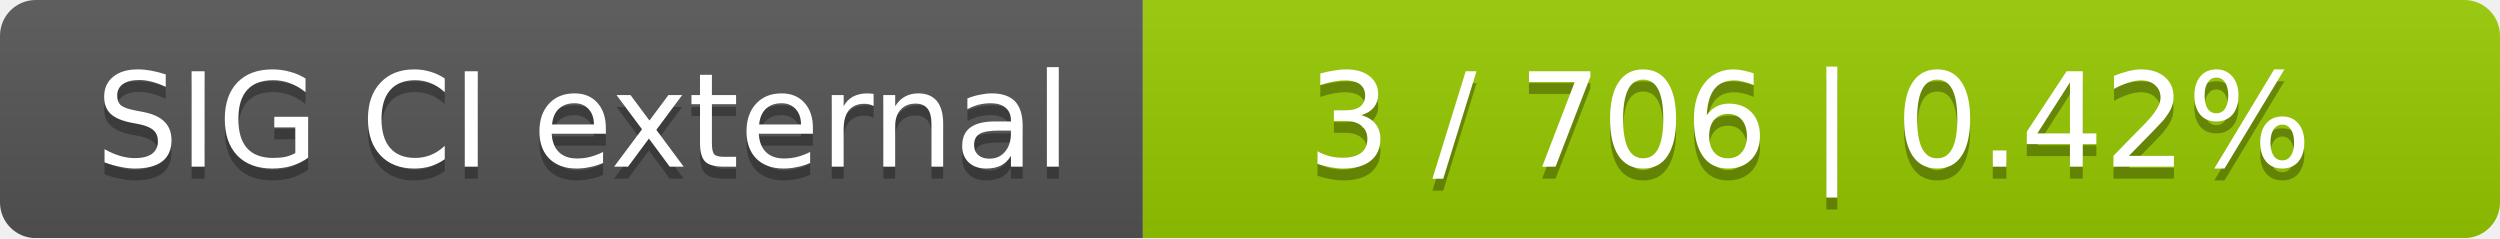
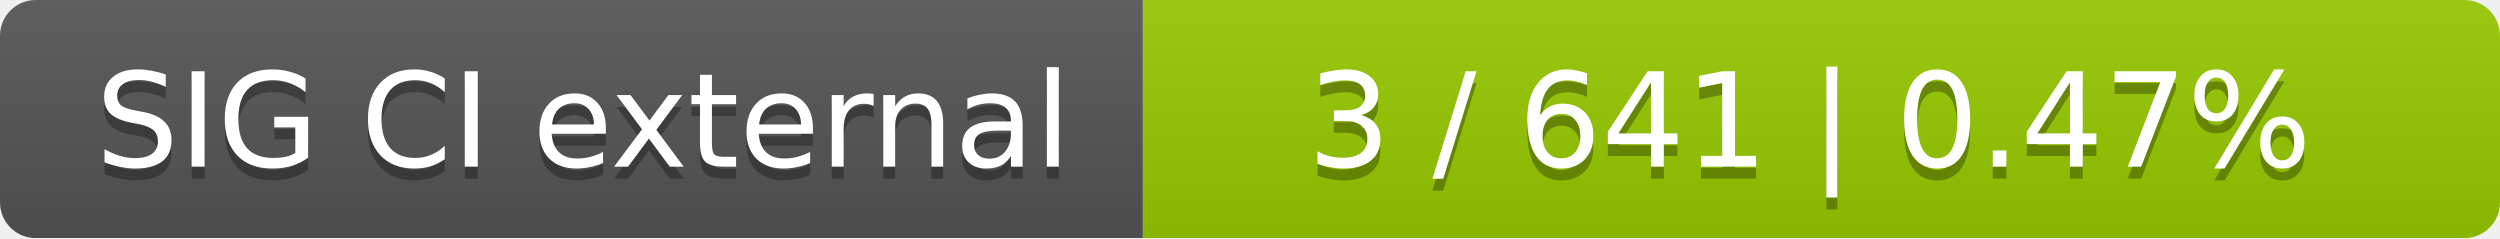
<svg xmlns="http://www.w3.org/2000/svg" width="210" height="20">
  <linearGradient id="smooth" x2="0" y2="100%">
    <stop offset="0" stop-color="#bbb" stop-opacity=".1" />
    <stop offset="1" stop-opacity=".1" />
  </linearGradient>
  <mask id="round">
    <rect width="210" height="20" rx="3" fill="#fff" />
  </mask>
  <g mask="url(#round)">
    <rect width="96" height="20" fill="#555" />
    <rect x="96" width="114" height="20" fill="#97ca00" />
    <rect width="210" height="20" fill="url(#smooth)" />
  </g>
  <g fill="#fff" text-anchor="middle" font-family="DejaVu Sans,Verdana,Geneva,sans-serif" font-size="11">
    <text x="49" y="15" fill="#010101" fill-opacity=".3">SIG CI external</text>
    <text x="49" y="14">SIG CI external</text>
-     <text x="152" y="15" fill="#010101" fill-opacity=".3">3 / 706    |    0.42%</text>
-     <text x="152" y="14">3 / 706    |    0.42%</text>
+     <text x="152" y="15" fill="#010101" fill-opacity=".3">3 / 641    |    0.47%</text>
+     <text x="152" y="14">3 / 641    |    0.47%</text>
  </g>
</svg>
